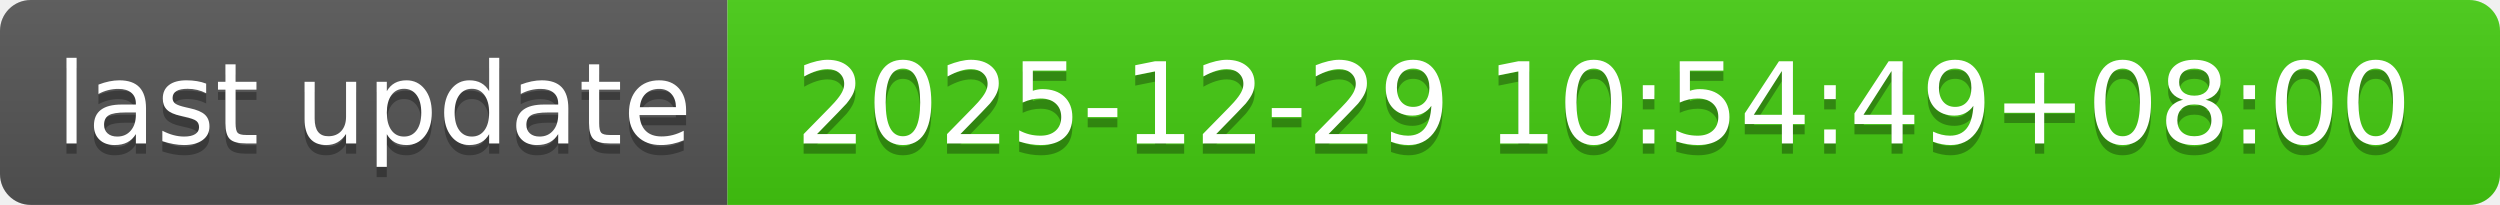
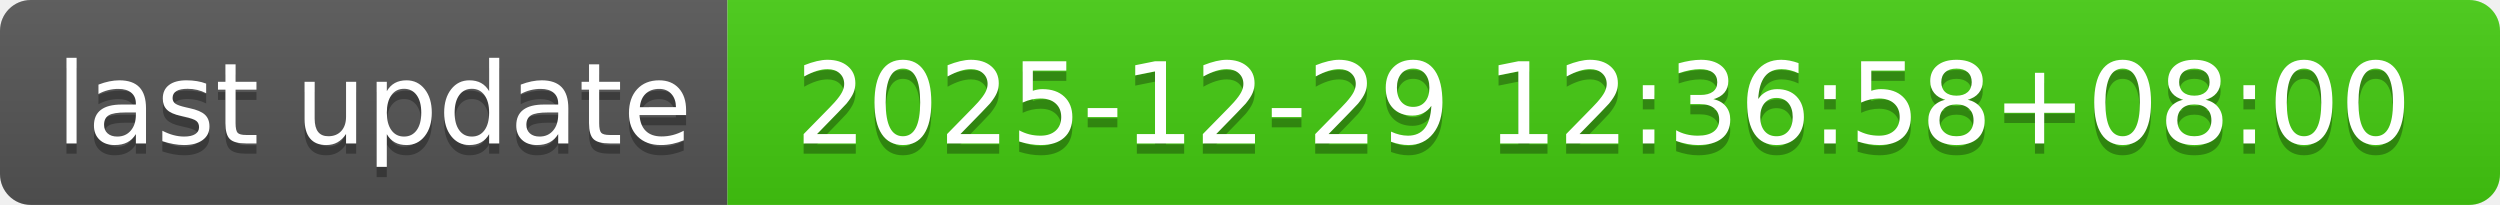
- <svg xmlns="http://www.w3.org/2000/svg" width="244" height="20" role="img" aria-label="last update: 2025-12-29 10:54:49+08:00">
+ <svg xmlns="http://www.w3.org/2000/svg" width="244" height="20" role="img" aria-label="last update: 2025-12-29 12:36:58+08:00">
  <linearGradient id="s" x2="0" y2="100%">
    <stop offset="0" stop-color="#bbb" stop-opacity=".1" />
    <stop offset="1" stop-opacity=".1" />
  </linearGradient>
  <clipPath id="r">
    <rect width="244" height="20" rx="3" fill="#fff" />
  </clipPath>
  <g clip-path="url(#r)">
    <rect width="71" height="20" fill="#555" />
    <rect x="71" width="173" height="20" fill="#4c1" />
    <rect width="244" height="20" fill="url(#s)" />
  </g>
  <g fill="#fff" text-anchor="middle" font-family="Verdana,Geneva,DejaVu Sans,sans-serif" text-rendering="geometricPrecision" font-size="110">
    <text aria-hidden="true" x="365" y="150" fill="#010101" fill-opacity=".3" transform="scale(.1)" textLength="610">last update</text>
    <text x="365" y="140" transform="scale(.1)" fill="#fff" textLength="610">last update</text>
-     <text aria-hidden="true" x="1565" y="150" fill="#010101" fill-opacity=".3" transform="scale(.1)" textLength="1630">2025-12-29 10:54:49+08:00</text>
-     <text x="1565" y="140" transform="scale(.1)" fill="#fff" textLength="1630">2025-12-29 10:54:49+08:00</text>
+     <text aria-hidden="true" x="1565" y="150" fill="#010101" fill-opacity=".3" transform="scale(.1)" textLength="1630">2025-12-29 12:36:58+08:00</text>
+     <text x="1565" y="140" transform="scale(.1)" fill="#fff" textLength="1630">2025-12-29 12:36:58+08:00</text>
  </g>
</svg>
